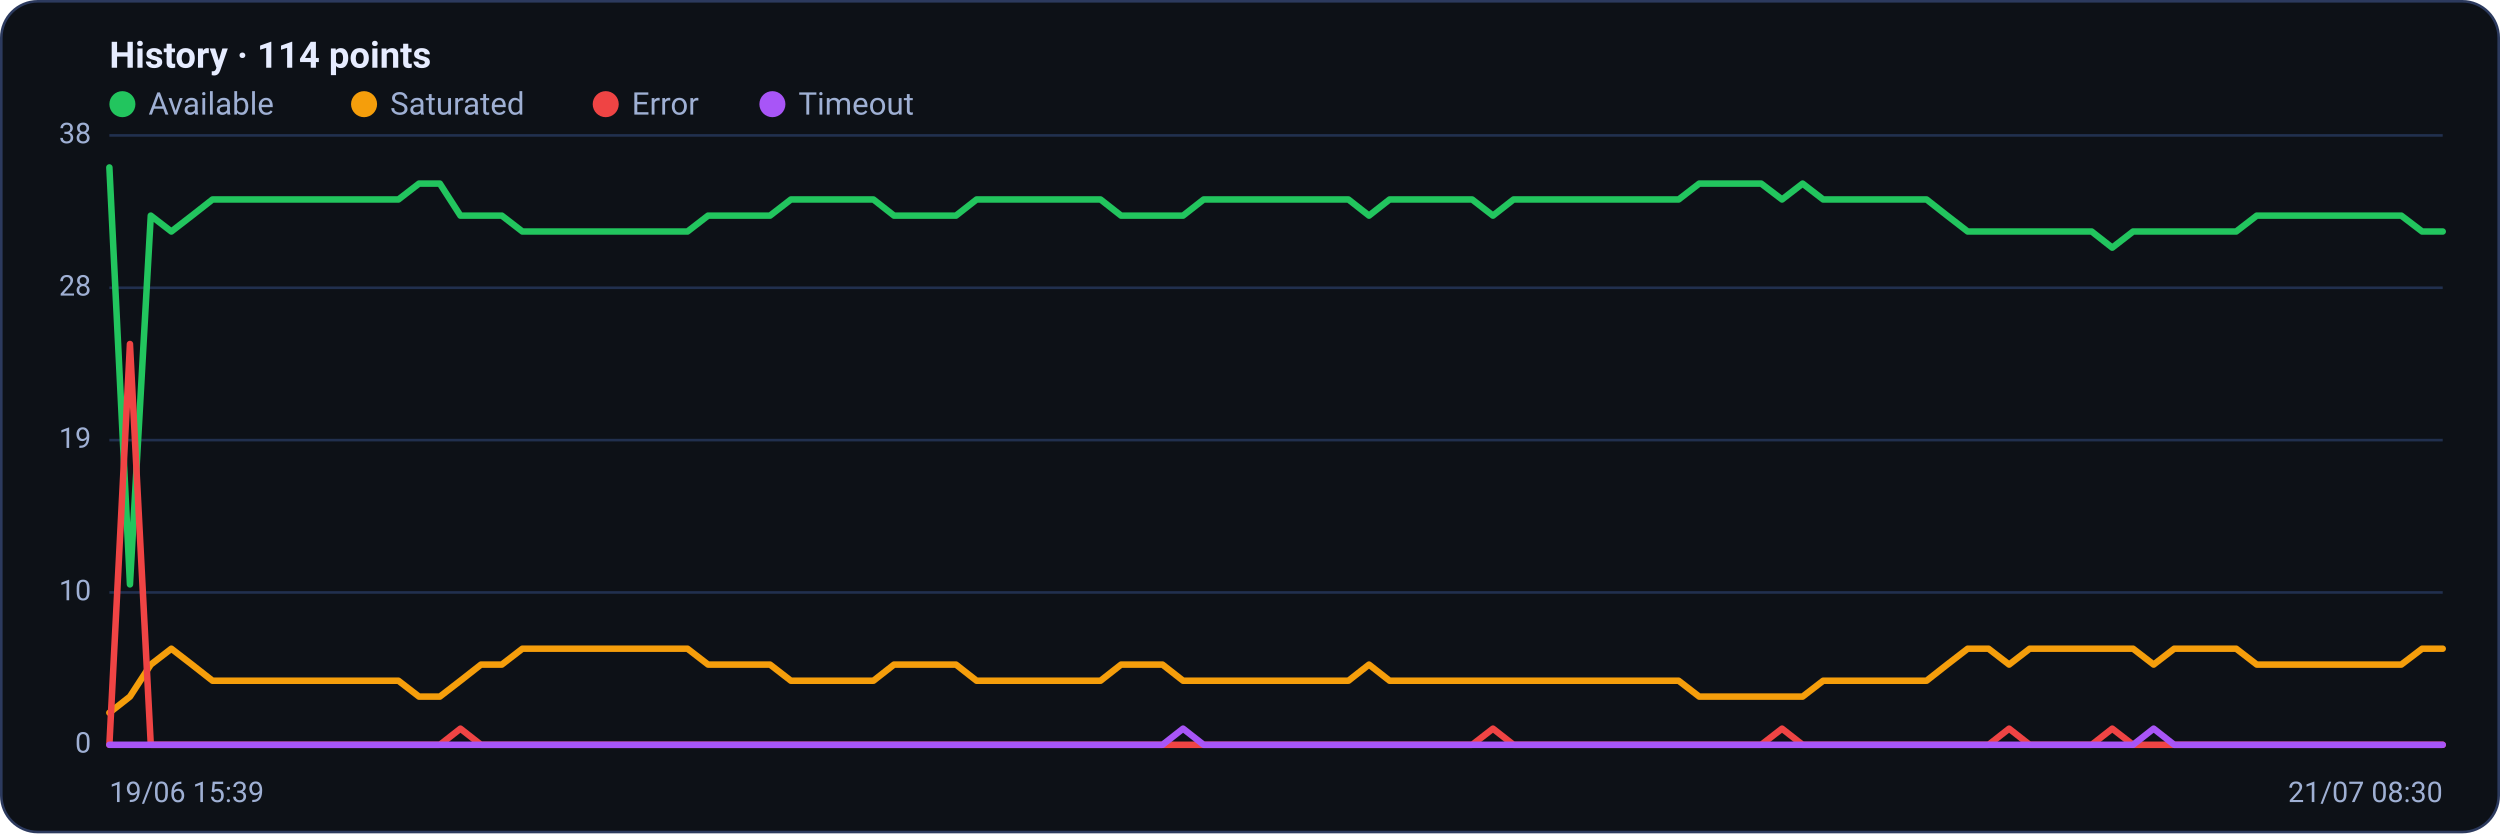
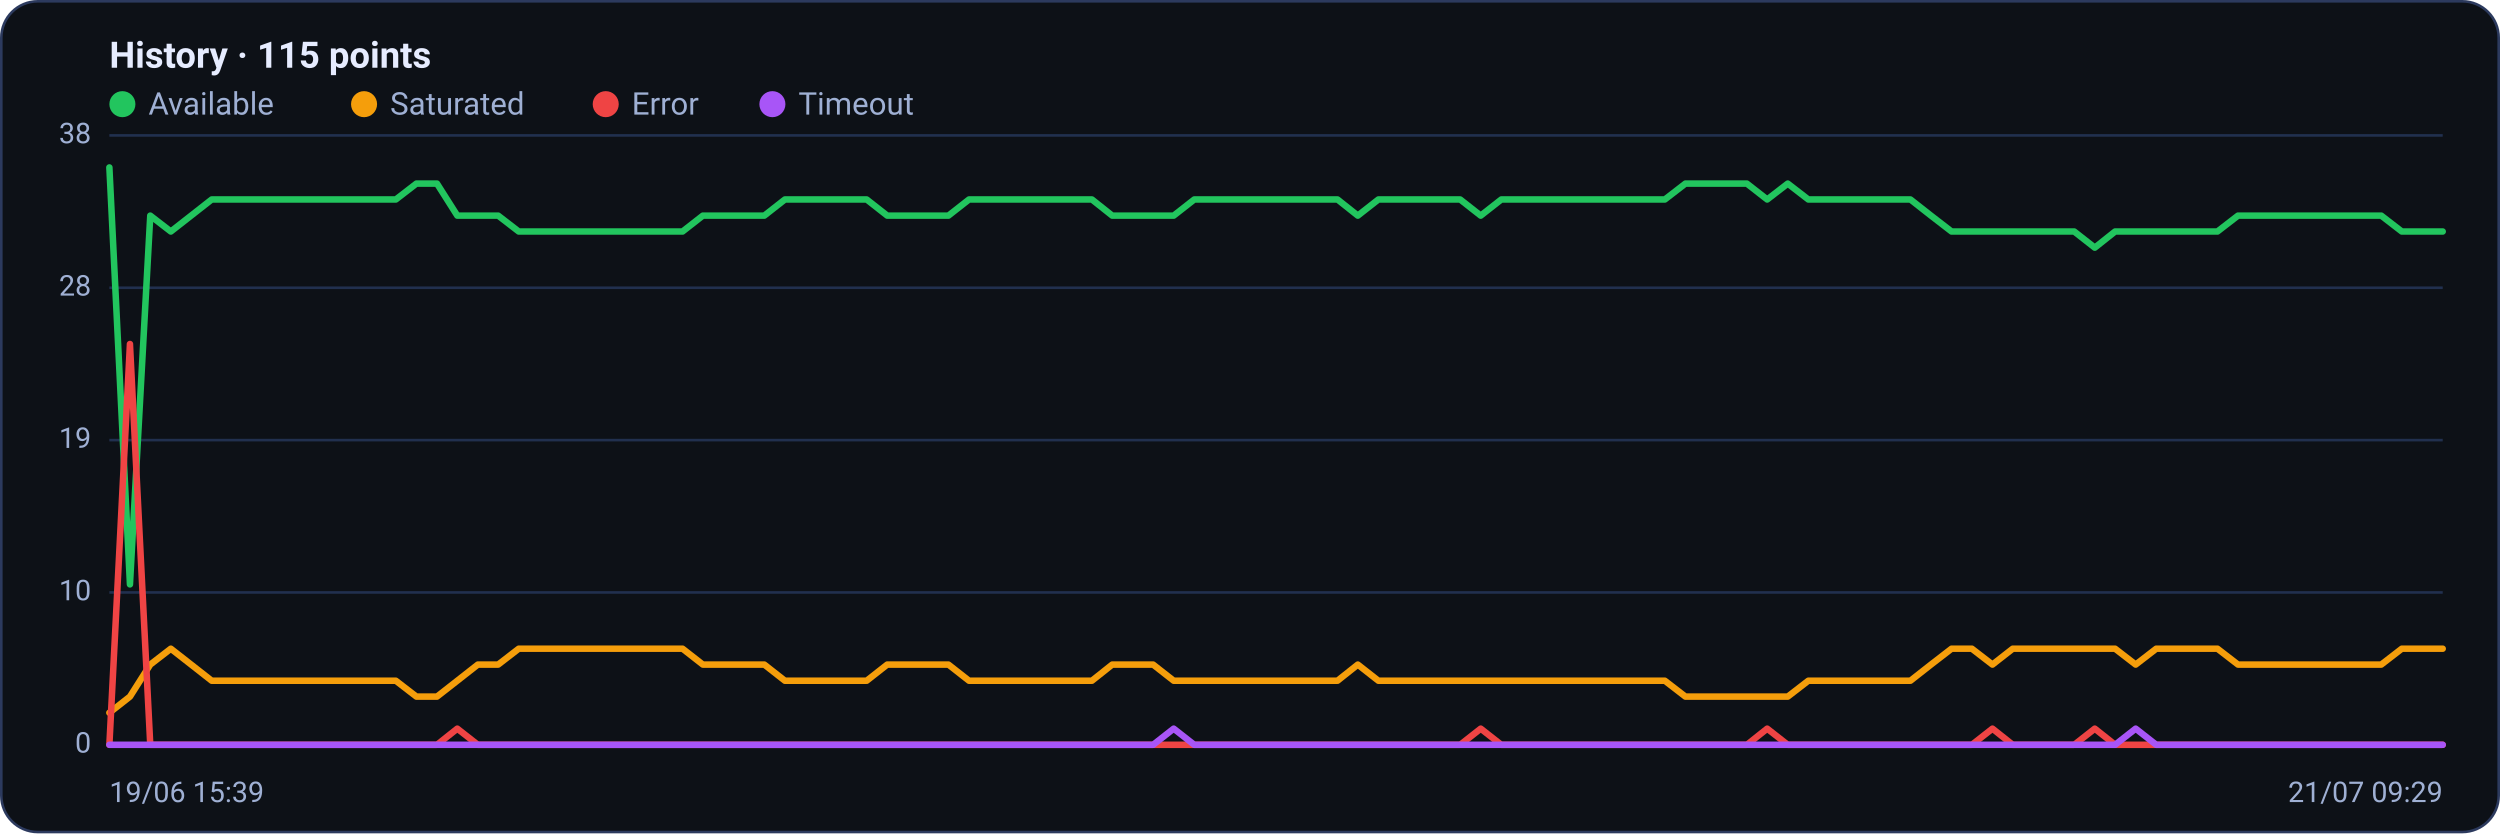
<svg xmlns="http://www.w3.org/2000/svg" viewBox="0 0 960 320" width="960" height="320" font-family="Segoe UI, system-ui, -apple-system, Roboto, Helvetica, Arial, sans-serif" role="img" aria-label="Availability history per region">
  <rect x="0.5" y="0.5" width="959" height="319" rx="14" fill="#0d1117" stroke="#2c3a5e" />
-   <text x="42" y="26" font-size="14" font-weight="600" fill="#e6ecff">History · 114 points</text>
+   <text x="42" y="26" font-size="14" font-weight="600" fill="#e6ecff">History · 115 points</text>
  <circle cx="47" cy="40" r="5" fill="#22c55e" />
  <text x="57" y="44" font-size="12" fill="#9fb0d4">Available</text>
  <circle cx="139.8" cy="40" r="5" fill="#f59e0b" />
  <text x="149.8" y="44" font-size="12" fill="#9fb0d4">Saturated</text>
  <circle cx="232.6" cy="40" r="5" fill="#ef4444" />
  <text x="242.6" y="44" font-size="12" fill="#9fb0d4">Error</text>
  <circle cx="296.6" cy="40" r="5" fill="#a855f7" />
  <text x="306.6" y="44" font-size="12" fill="#9fb0d4">Timeout</text>
  <line x1="42" y1="286.0" x2="938" y2="286.0" stroke="#21304f" stroke-width="1" />
  <text x="35" y="289.0" text-anchor="end" font-size="11" fill="#9fb0d4">0</text>
  <line x1="42" y1="227.5" x2="938" y2="227.5" stroke="#21304f" stroke-width="1" />
  <text x="35" y="230.5" text-anchor="end" font-size="11" fill="#9fb0d4">10</text>
  <line x1="42" y1="169.0" x2="938" y2="169.0" stroke="#21304f" stroke-width="1" />
  <text x="35" y="172.0" text-anchor="end" font-size="11" fill="#9fb0d4">19</text>
  <line x1="42" y1="110.5" x2="938" y2="110.5" stroke="#21304f" stroke-width="1" />
  <text x="35" y="113.5" text-anchor="end" font-size="11" fill="#9fb0d4">28</text>
  <line x1="42" y1="52.0" x2="938" y2="52.0" stroke="#21304f" stroke-width="1" />
  <text x="35" y="55.0" text-anchor="end" font-size="11" fill="#9fb0d4">38</text>
-   <polyline fill="none" stroke="#22c55e" stroke-width="2.5" stroke-linejoin="round" stroke-linecap="round" points="42.0,64.3 49.9,224.4 57.9,82.8 65.8,88.9 73.7,82.8 81.6,76.6 89.6,76.6 97.5,76.6 105.4,76.6 113.4,76.6 121.3,76.6 129.2,76.6 137.2,76.6 145.1,76.6 153.0,76.6 160.9,70.5 168.9,70.5 176.8,82.8 184.7,82.8 192.7,82.8 200.6,88.9 208.5,88.9 216.4,88.9 224.4,88.9 232.3,88.9 240.2,88.9 248.2,88.9 256.1,88.9 264.0,88.9 271.9,82.8 279.9,82.8 287.8,82.8 295.7,82.8 303.7,76.6 311.6,76.6 319.5,76.6 327.5,76.6 335.4,76.6 343.3,82.8 351.2,82.8 359.2,82.8 367.1,82.8 375.0,76.6 383.0,76.6 390.9,76.6 398.8,76.6 406.7,76.6 414.7,76.6 422.6,76.6 430.5,82.8 438.5,82.8 446.4,82.8 454.3,82.8 462.2,76.6 470.2,76.6 478.1,76.6 486.0,76.6 494.0,76.6 501.9,76.6 509.8,76.6 517.8,76.6 525.7,82.8 533.6,76.6 541.5,76.6 549.5,76.6 557.4,76.6 565.3,76.6 573.3,82.8 581.2,76.6 589.1,76.6 597.0,76.6 605.0,76.6 612.9,76.6 620.8,76.6 628.8,76.6 636.7,76.6 644.6,76.6 652.5,70.5 660.5,70.5 668.4,70.5 676.3,70.5 684.3,76.6 692.2,70.5 700.1,76.6 708.1,76.6 716.0,76.6 723.9,76.6 731.8,76.6 739.8,76.6 747.7,82.8 755.6,88.9 763.6,88.9 771.5,88.9 779.4,88.9 787.3,88.9 795.3,88.9 803.2,88.9 811.1,95.1 819.1,88.9 827.0,88.9 834.9,88.9 842.8,88.9 850.8,88.9 858.7,88.9 866.6,82.8 874.6,82.8 882.5,82.8 890.4,82.8 898.4,82.8 906.3,82.8 914.2,82.8 922.1,82.8 930.1,88.9 938.0,88.9" />
-   <polyline fill="none" stroke="#f59e0b" stroke-width="2.5" stroke-linejoin="round" stroke-linecap="round" points="42.0,273.7 49.9,267.5 57.9,255.2 65.8,249.1 73.7,255.2 81.6,261.4 89.6,261.4 97.5,261.4 105.4,261.4 113.4,261.4 121.3,261.4 129.2,261.4 137.2,261.4 145.1,261.4 153.0,261.4 160.9,267.5 168.9,267.5 176.8,261.4 184.7,255.2 192.7,255.2 200.6,249.1 208.5,249.1 216.4,249.1 224.4,249.1 232.3,249.1 240.2,249.1 248.2,249.1 256.1,249.1 264.0,249.1 271.9,255.2 279.9,255.2 287.8,255.2 295.7,255.2 303.7,261.4 311.6,261.4 319.5,261.4 327.5,261.4 335.4,261.4 343.3,255.2 351.2,255.2 359.2,255.2 367.1,255.2 375.0,261.4 383.0,261.4 390.9,261.4 398.8,261.4 406.7,261.4 414.7,261.4 422.6,261.4 430.5,255.2 438.5,255.2 446.4,255.2 454.3,261.4 462.2,261.4 470.2,261.4 478.1,261.4 486.0,261.4 494.0,261.4 501.9,261.4 509.8,261.4 517.8,261.4 525.7,255.2 533.6,261.4 541.5,261.4 549.5,261.4 557.4,261.4 565.3,261.4 573.3,261.4 581.2,261.4 589.1,261.4 597.0,261.4 605.0,261.4 612.9,261.4 620.8,261.4 628.8,261.4 636.7,261.4 644.6,261.4 652.5,267.5 660.5,267.5 668.4,267.5 676.3,267.5 684.3,267.5 692.2,267.5 700.1,261.4 708.1,261.4 716.0,261.4 723.9,261.4 731.8,261.4 739.8,261.4 747.7,255.2 755.6,249.1 763.6,249.1 771.5,255.2 779.4,249.1 787.3,249.1 795.3,249.1 803.2,249.1 811.1,249.1 819.1,249.1 827.0,255.2 834.9,249.1 842.8,249.1 850.8,249.1 858.7,249.1 866.6,255.2 874.6,255.2 882.5,255.2 890.4,255.2 898.4,255.2 906.3,255.2 914.2,255.2 922.1,255.2 930.1,249.1 938.0,249.1" />
-   <polyline fill="none" stroke="#ef4444" stroke-width="2.5" stroke-linejoin="round" stroke-linecap="round" points="42.0,286.0 49.9,132.1 57.9,286.0 65.8,286.0 73.7,286.0 81.6,286.0 89.6,286.0 97.5,286.0 105.4,286.0 113.4,286.0 121.3,286.0 129.2,286.0 137.2,286.0 145.1,286.0 153.0,286.0 160.9,286.0 168.9,286.0 176.8,279.8 184.7,286.0 192.7,286.0 200.6,286.0 208.5,286.0 216.4,286.0 224.4,286.0 232.3,286.0 240.2,286.0 248.2,286.0 256.1,286.0 264.0,286.0 271.9,286.0 279.9,286.0 287.8,286.0 295.7,286.0 303.7,286.0 311.6,286.0 319.5,286.0 327.5,286.0 335.4,286.0 343.3,286.0 351.2,286.0 359.2,286.0 367.1,286.0 375.0,286.0 383.0,286.0 390.9,286.0 398.8,286.0 406.7,286.0 414.7,286.0 422.6,286.0 430.5,286.0 438.5,286.0 446.4,286.0 454.3,286.0 462.2,286.0 470.2,286.0 478.1,286.0 486.0,286.0 494.0,286.0 501.9,286.0 509.8,286.0 517.8,286.0 525.7,286.0 533.6,286.0 541.5,286.0 549.5,286.0 557.4,286.0 565.3,286.0 573.3,279.8 581.2,286.0 589.1,286.0 597.0,286.0 605.0,286.0 612.9,286.0 620.8,286.0 628.8,286.0 636.7,286.0 644.6,286.0 652.5,286.0 660.5,286.0 668.4,286.0 676.3,286.0 684.3,279.8 692.2,286.0 700.1,286.0 708.1,286.0 716.0,286.0 723.9,286.0 731.8,286.0 739.8,286.0 747.7,286.0 755.6,286.0 763.6,286.0 771.5,279.8 779.4,286.0 787.3,286.0 795.3,286.0 803.2,286.0 811.1,279.8 819.1,286.0 827.0,286.0 834.9,286.0 842.8,286.0 850.8,286.0 858.7,286.0 866.6,286.0 874.6,286.0 882.5,286.0 890.4,286.0 898.4,286.0 906.3,286.0 914.2,286.0 922.1,286.0 930.1,286.0 938.0,286.0" />
-   <polyline fill="none" stroke="#a855f7" stroke-width="2.5" stroke-linejoin="round" stroke-linecap="round" points="42.0,286.0 49.9,286.0 57.9,286.0 65.8,286.0 73.7,286.0 81.6,286.0 89.6,286.0 97.5,286.0 105.4,286.0 113.4,286.0 121.3,286.0 129.2,286.0 137.2,286.0 145.1,286.0 153.0,286.0 160.9,286.0 168.9,286.0 176.8,286.0 184.7,286.0 192.7,286.0 200.6,286.0 208.5,286.0 216.4,286.0 224.4,286.0 232.3,286.0 240.2,286.0 248.2,286.0 256.1,286.0 264.0,286.0 271.9,286.0 279.9,286.0 287.8,286.0 295.7,286.0 303.7,286.0 311.6,286.0 319.5,286.0 327.5,286.0 335.4,286.0 343.3,286.0 351.2,286.0 359.2,286.0 367.1,286.0 375.0,286.0 383.0,286.0 390.9,286.0 398.8,286.0 406.7,286.0 414.7,286.0 422.6,286.0 430.5,286.0 438.5,286.0 446.4,286.0 454.3,279.8 462.2,286.0 470.2,286.0 478.1,286.0 486.0,286.0 494.0,286.0 501.9,286.0 509.8,286.0 517.8,286.0 525.7,286.0 533.6,286.0 541.5,286.0 549.5,286.0 557.4,286.0 565.3,286.0 573.3,286.0 581.2,286.0 589.1,286.0 597.0,286.0 605.0,286.0 612.9,286.0 620.8,286.0 628.8,286.0 636.7,286.0 644.6,286.0 652.5,286.0 660.5,286.0 668.4,286.0 676.3,286.0 684.3,286.0 692.2,286.0 700.1,286.0 708.1,286.0 716.0,286.0 723.9,286.0 731.8,286.0 739.8,286.0 747.7,286.0 755.6,286.0 763.6,286.0 771.5,286.0 779.4,286.0 787.3,286.0 795.3,286.0 803.2,286.0 811.1,286.0 819.1,286.0 827.0,279.8 834.9,286.0 842.8,286.0 850.8,286.0 858.7,286.0 866.6,286.0 874.6,286.0 882.5,286.0 890.4,286.0 898.4,286.0 906.3,286.0 914.2,286.0 922.1,286.0 930.1,286.0 938.0,286.0" />
+   <polyline fill="none" stroke="#22c55e" stroke-width="2.5" stroke-linejoin="round" stroke-linecap="round" points="42.0,64.3 49.9,224.4 57.7,82.8 65.6,88.9 73.4,82.8 81.3,76.6 89.2,76.6 97.0,76.6 104.9,76.6 112.7,76.6 120.6,76.6 128.5,76.6 136.3,76.6 144.2,76.6 152.0,76.6 159.9,70.5 167.8,70.5 175.6,82.8 183.5,82.8 191.3,82.8 199.2,88.9 207.1,88.9 214.9,88.9 222.8,88.9 230.6,88.9 238.5,88.9 246.4,88.9 254.2,88.9 262.1,88.9 269.9,82.8 277.8,82.8 285.6,82.8 293.5,82.8 301.4,76.6 309.2,76.6 317.1,76.6 324.9,76.6 332.8,76.6 340.7,82.8 348.5,82.8 356.4,82.8 364.2,82.8 372.1,76.6 380.0,76.6 387.8,76.6 395.7,76.6 403.5,76.6 411.4,76.6 419.3,76.6 427.1,82.8 435.0,82.8 442.8,82.8 450.7,82.8 458.6,76.6 466.4,76.6 474.3,76.6 482.1,76.6 490.0,76.6 497.9,76.6 505.7,76.6 513.6,76.6 521.4,82.8 529.3,76.6 537.2,76.6 545.0,76.6 552.9,76.6 560.7,76.6 568.6,82.8 576.5,76.6 584.3,76.6 592.2,76.6 600.0,76.6 607.9,76.6 615.8,76.6 623.6,76.6 631.5,76.6 639.3,76.6 647.2,70.5 655.1,70.5 662.9,70.5 670.8,70.5 678.6,76.6 686.5,70.5 694.4,76.6 702.2,76.6 710.1,76.6 717.9,76.6 725.8,76.6 733.6,76.6 741.5,82.8 749.4,88.9 757.2,88.9 765.1,88.9 772.9,88.9 780.8,88.9 788.7,88.9 796.5,88.9 804.4,95.1 812.2,88.9 820.1,88.9 828.0,88.9 835.8,88.9 843.7,88.9 851.5,88.9 859.4,82.8 867.3,82.8 875.1,82.8 883.0,82.8 890.8,82.8 898.7,82.8 906.6,82.8 914.4,82.8 922.3,88.9 930.1,88.9 938.0,88.9" />
+   <polyline fill="none" stroke="#f59e0b" stroke-width="2.5" stroke-linejoin="round" stroke-linecap="round" points="42.0,273.7 49.9,267.5 57.7,255.2 65.6,249.1 73.4,255.2 81.3,261.4 89.2,261.4 97.0,261.4 104.9,261.4 112.7,261.4 120.6,261.4 128.5,261.4 136.3,261.4 144.2,261.4 152.0,261.4 159.9,267.5 167.8,267.5 175.6,261.4 183.5,255.2 191.3,255.2 199.2,249.1 207.1,249.1 214.9,249.1 222.8,249.1 230.6,249.1 238.5,249.1 246.4,249.1 254.2,249.1 262.1,249.1 269.9,255.2 277.8,255.2 285.6,255.2 293.5,255.2 301.4,261.4 309.2,261.4 317.1,261.4 324.9,261.4 332.8,261.4 340.7,255.2 348.5,255.2 356.4,255.2 364.2,255.2 372.1,261.4 380.0,261.4 387.8,261.4 395.7,261.4 403.5,261.4 411.4,261.4 419.3,261.4 427.1,255.2 435.0,255.2 442.8,255.2 450.7,261.4 458.6,261.4 466.4,261.4 474.3,261.4 482.1,261.4 490.0,261.4 497.9,261.4 505.7,261.4 513.6,261.4 521.4,255.2 529.3,261.4 537.2,261.4 545.0,261.4 552.9,261.4 560.7,261.4 568.6,261.4 576.5,261.4 584.3,261.4 592.2,261.4 600.0,261.4 607.9,261.4 615.8,261.4 623.6,261.4 631.5,261.4 639.3,261.4 647.2,267.5 655.1,267.5 662.9,267.5 670.8,267.5 678.6,267.5 686.5,267.5 694.4,261.4 702.2,261.4 710.1,261.4 717.9,261.4 725.8,261.4 733.6,261.4 741.5,255.2 749.4,249.1 757.2,249.1 765.1,255.2 772.9,249.1 780.8,249.1 788.7,249.1 796.5,249.1 804.4,249.1 812.2,249.1 820.1,255.2 828.0,249.1 835.8,249.1 843.7,249.1 851.5,249.1 859.4,255.2 867.3,255.2 875.1,255.2 883.0,255.2 890.8,255.2 898.7,255.2 906.6,255.2 914.4,255.2 922.3,249.1 930.1,249.1 938.0,249.1" />
+   <polyline fill="none" stroke="#ef4444" stroke-width="2.5" stroke-linejoin="round" stroke-linecap="round" points="42.0,286.0 49.9,132.1 57.7,286.0 65.6,286.0 73.4,286.0 81.3,286.0 89.2,286.0 97.0,286.0 104.9,286.0 112.7,286.0 120.6,286.0 128.5,286.0 136.3,286.0 144.2,286.0 152.0,286.0 159.9,286.0 167.8,286.0 175.6,279.8 183.5,286.0 191.3,286.0 199.2,286.0 207.1,286.0 214.9,286.0 222.8,286.0 230.6,286.0 238.5,286.0 246.4,286.0 254.2,286.0 262.1,286.0 269.9,286.0 277.8,286.0 285.6,286.0 293.5,286.0 301.4,286.0 309.2,286.0 317.1,286.0 324.9,286.0 332.8,286.0 340.7,286.0 348.5,286.0 356.4,286.0 364.2,286.0 372.1,286.0 380.0,286.0 387.8,286.0 395.7,286.0 403.5,286.0 411.4,286.0 419.3,286.0 427.1,286.0 435.0,286.0 442.8,286.0 450.7,286.0 458.6,286.0 466.4,286.0 474.3,286.0 482.1,286.0 490.0,286.0 497.9,286.0 505.7,286.0 513.6,286.0 521.4,286.0 529.3,286.0 537.2,286.0 545.0,286.0 552.9,286.0 560.7,286.0 568.6,279.8 576.5,286.0 584.3,286.0 592.2,286.0 600.0,286.0 607.9,286.0 615.8,286.0 623.6,286.0 631.5,286.0 639.3,286.0 647.2,286.0 655.1,286.0 662.9,286.0 670.8,286.0 678.6,279.8 686.5,286.0 694.4,286.0 702.2,286.0 710.1,286.0 717.9,286.0 725.8,286.0 733.6,286.0 741.5,286.0 749.4,286.0 757.2,286.0 765.1,279.8 772.9,286.0 780.8,286.0 788.7,286.0 796.5,286.0 804.4,279.8 812.2,286.0 820.1,286.0 828.0,286.0 835.8,286.0 843.7,286.0 851.5,286.0 859.4,286.0 867.3,286.0 875.1,286.0 883.0,286.0 890.8,286.0 898.7,286.0 906.6,286.0 914.4,286.0 922.3,286.0 930.1,286.0 938.0,286.0" />
+   <polyline fill="none" stroke="#a855f7" stroke-width="2.5" stroke-linejoin="round" stroke-linecap="round" points="42.0,286.0 49.9,286.0 57.7,286.0 65.6,286.0 73.4,286.0 81.3,286.0 89.2,286.0 97.0,286.0 104.9,286.0 112.7,286.0 120.6,286.0 128.5,286.0 136.3,286.0 144.2,286.0 152.0,286.0 159.9,286.0 167.8,286.0 175.6,286.0 183.5,286.0 191.3,286.0 199.2,286.0 207.1,286.0 214.9,286.0 222.8,286.0 230.6,286.0 238.5,286.0 246.4,286.0 254.2,286.0 262.1,286.0 269.9,286.0 277.8,286.0 285.6,286.0 293.5,286.0 301.4,286.0 309.2,286.0 317.1,286.0 324.9,286.0 332.8,286.0 340.7,286.0 348.5,286.0 356.4,286.0 364.2,286.0 372.1,286.0 380.0,286.0 387.8,286.0 395.7,286.0 403.5,286.0 411.4,286.0 419.3,286.0 427.1,286.0 435.0,286.0 442.8,286.0 450.7,279.8 458.6,286.0 466.4,286.0 474.3,286.0 482.1,286.0 490.0,286.0 497.9,286.0 505.7,286.0 513.6,286.0 521.4,286.0 529.3,286.0 537.2,286.0 545.0,286.0 552.9,286.0 560.7,286.0 568.6,286.0 576.5,286.0 584.3,286.0 592.2,286.0 600.0,286.0 607.9,286.0 615.8,286.0 623.6,286.0 631.5,286.0 639.3,286.0 647.2,286.0 655.1,286.0 662.9,286.0 670.8,286.0 678.6,286.0 686.5,286.0 694.4,286.0 702.2,286.0 710.1,286.0 717.9,286.0 725.8,286.0 733.6,286.0 741.5,286.0 749.4,286.0 757.2,286.0 765.1,286.0 772.9,286.0 780.8,286.0 788.7,286.0 796.5,286.0 804.4,286.0 812.2,286.0 820.1,279.8 828.0,286.0 835.8,286.0 843.7,286.0 851.5,286.0 859.4,286.0 867.3,286.0 875.1,286.0 883.0,286.0 890.8,286.0 898.7,286.0 906.6,286.0 914.4,286.0 922.3,286.0 930.1,286.0 938.0,286.0" />
  <text x="42" y="308" font-size="11" fill="#9fb0d4">19/06 15:39</text>
-   <text x="938" y="308" text-anchor="end" font-size="11" fill="#9fb0d4">21/07 08:30</text>
+   <text x="938" y="308" text-anchor="end" font-size="11" fill="#9fb0d4">21/07 09:29</text>
</svg>
